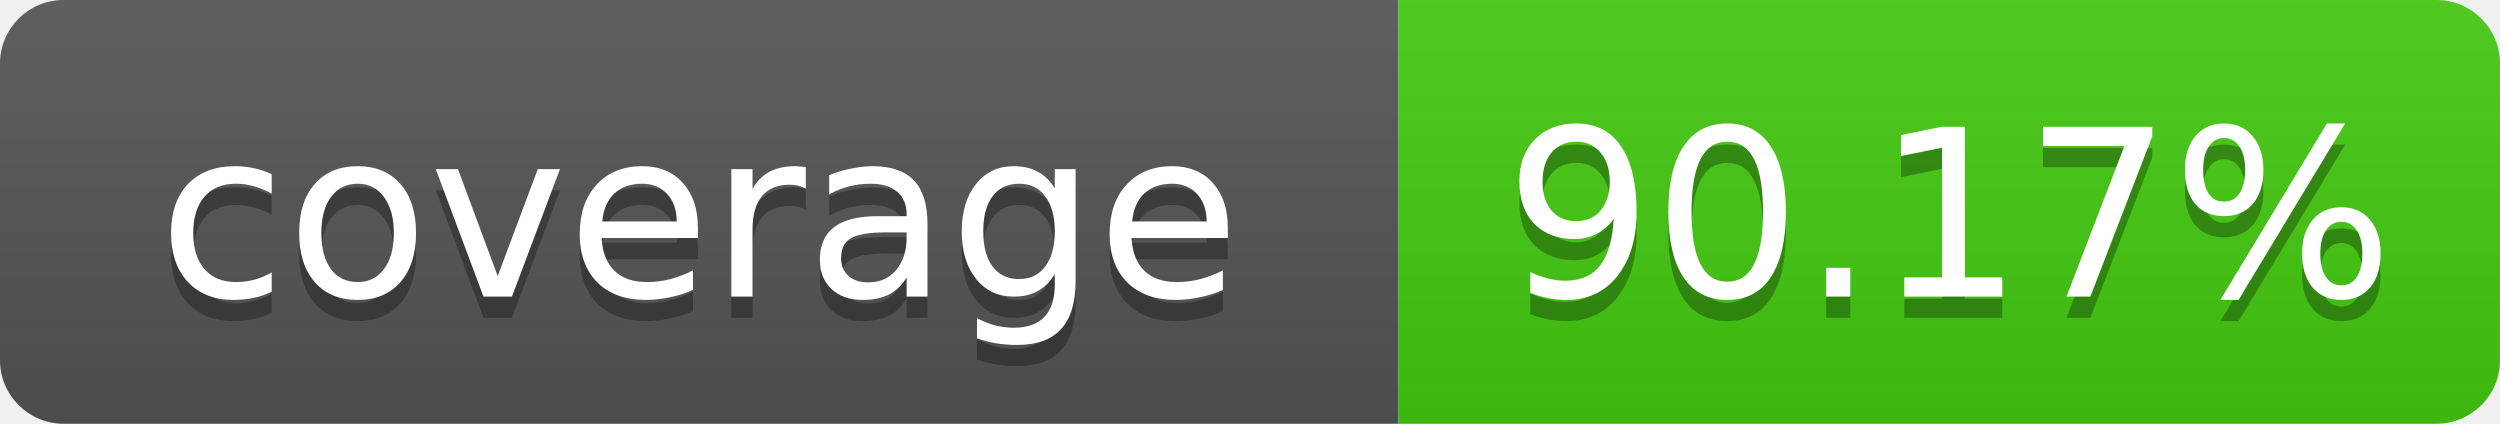
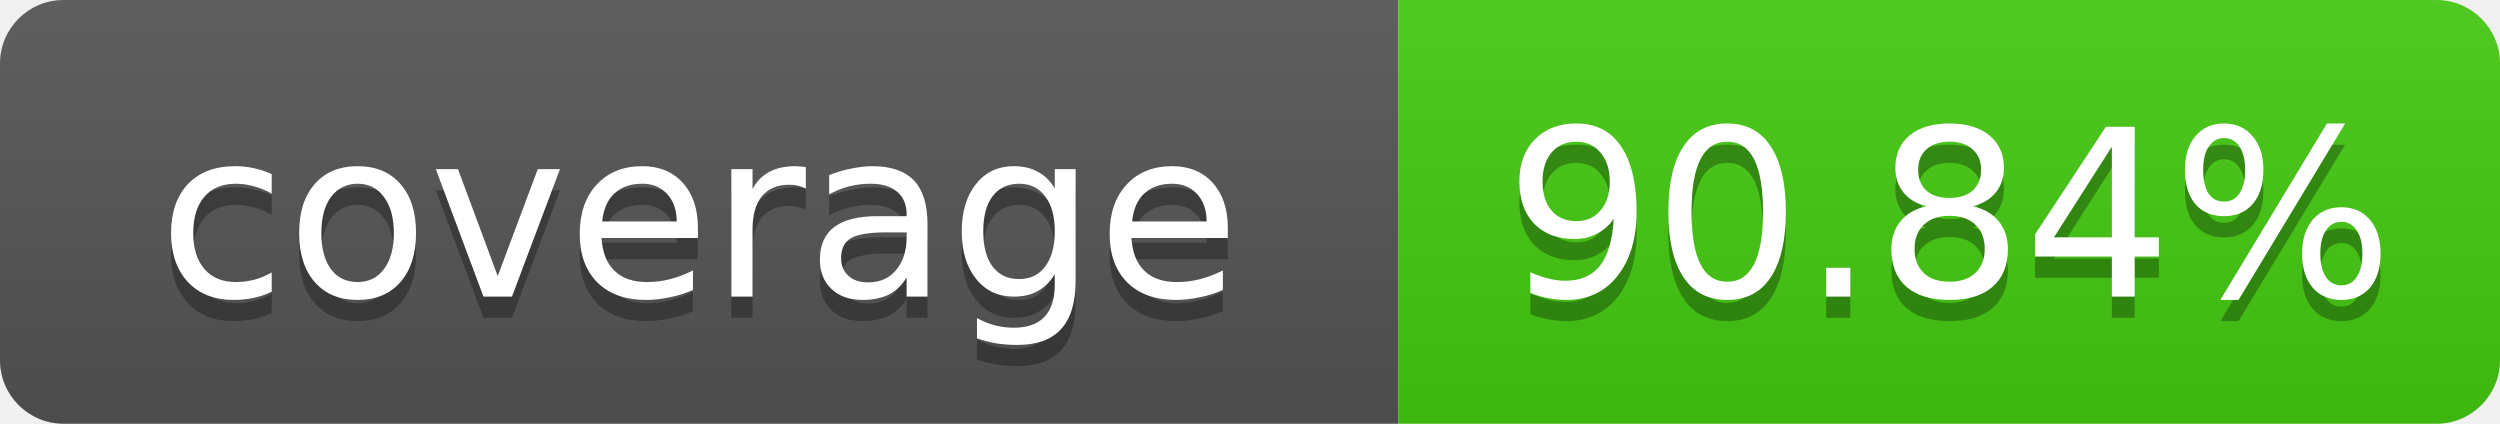
- <svg xmlns="http://www.w3.org/2000/svg" width="118" height="20" role="img" aria-label="coverage: 90.17%">
+ <svg xmlns="http://www.w3.org/2000/svg" width="118" height="20" role="img" aria-label="coverage: 90.84%">
  <linearGradient id="s" x2="0" y2="100%">
    <stop offset="0" stop-color="#bbb" stop-opacity=".1" />
    <stop offset="1" stop-opacity=".1" />
  </linearGradient>
  <clipPath id="r">
    <rect width="118" height="20" rx="3" fill="#fff" />
  </clipPath>
  <g clip-path="url(#r)">
    <rect width="66" height="20" fill="#555" />
    <rect x="66" width="52" height="20" fill="#4c1" />
    <rect width="118" height="20" fill="url(#s)" />
  </g>
  <g fill="#fff" text-anchor="middle" font-family="Verdana,Geneva,DejaVu Sans,sans-serif" font-size="11">
    <text x="33" y="15" fill="#010101" fill-opacity=".3">coverage</text>
    <text x="33" y="14">coverage</text>
-     <text x="92" y="15" fill="#010101" fill-opacity=".3">90.17%</text>
-     <text x="92" y="14">90.17%</text>
+     <text x="92" y="15" fill="#010101" fill-opacity=".3">90.84%</text>
+     <text x="92" y="14">90.84%</text>
  </g>
</svg>
